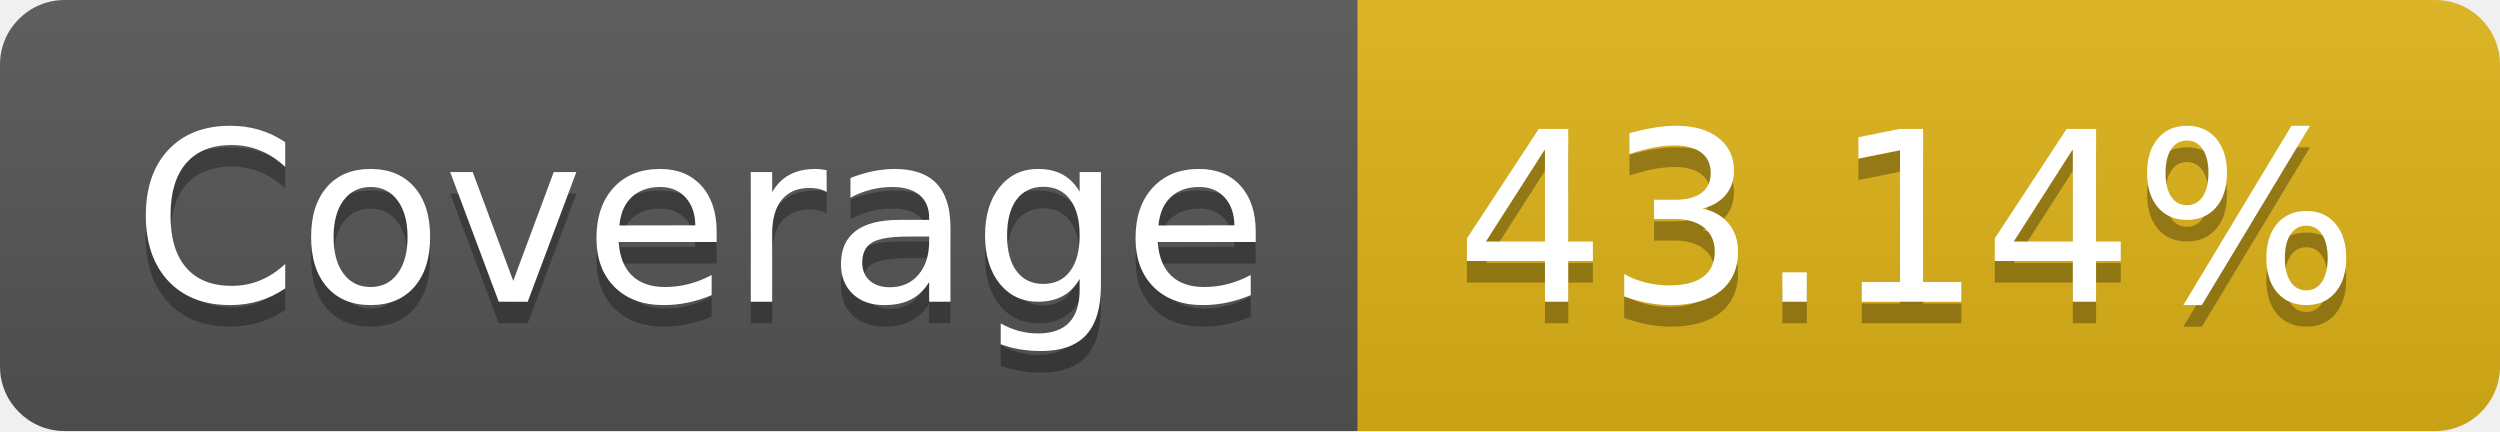
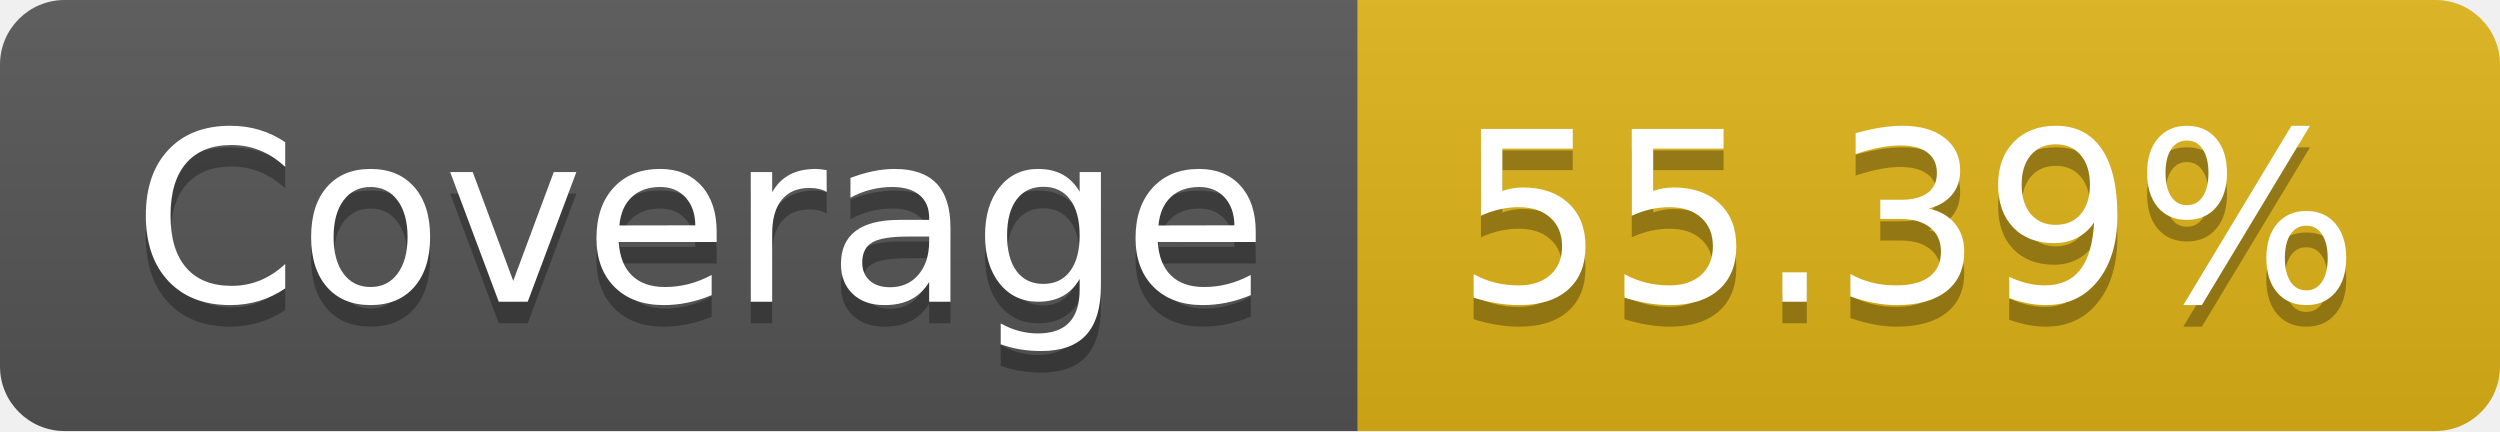
- <svg xmlns="http://www.w3.org/2000/svg" width="116" height="20" role="img" aria-label="Coverage: 43.14%">
+ <svg xmlns="http://www.w3.org/2000/svg" width="116" height="20" role="img" aria-label="Coverage: 55.39%">
  <linearGradient id="s" x2="0" y2="100%">
    <stop offset="0" stop-color="#bbb" stop-opacity=".1" />
    <stop offset="1" stop-opacity=".1" />
  </linearGradient>
  <clipPath id="r">
    <rect width="116" height="20" rx="3" fill="#fff" />
  </clipPath>
  <g clip-path="url(#r)">
    <rect width="63" height="20" fill="#555" />
    <rect x="63" width="53" height="20" fill="#dfb317" />
    <rect width="116" height="20" fill="url(#s)" />
  </g>
  <g fill="#fff" text-anchor="middle" font-family="Verdana,Geneva,DejaVu Sans,sans-serif" text-rendering="geometricPrecision" font-size="110">
    <text aria-hidden="true" x="325" y="150" fill="#010101" fill-opacity=".3" transform="scale(.1)" textLength="530">Coverage</text>
    <text x="325" y="140" transform="scale(.1)" fill="#fff" textLength="530">Coverage</text>
-     <text aria-hidden="true" x="885" y="150" fill="#010101" fill-opacity=".3" transform="scale(.1)" textLength="430">43.14%</text>
-     <text x="885" y="140" transform="scale(.1)" fill="#fff" textLength="430">43.14%</text>
+     <text aria-hidden="true" x="885" y="150" fill="#010101" fill-opacity=".3" transform="scale(.1)" textLength="430">55.39%</text>
+     <text x="885" y="140" transform="scale(.1)" fill="#fff" textLength="430">55.39%</text>
  </g>
</svg>
